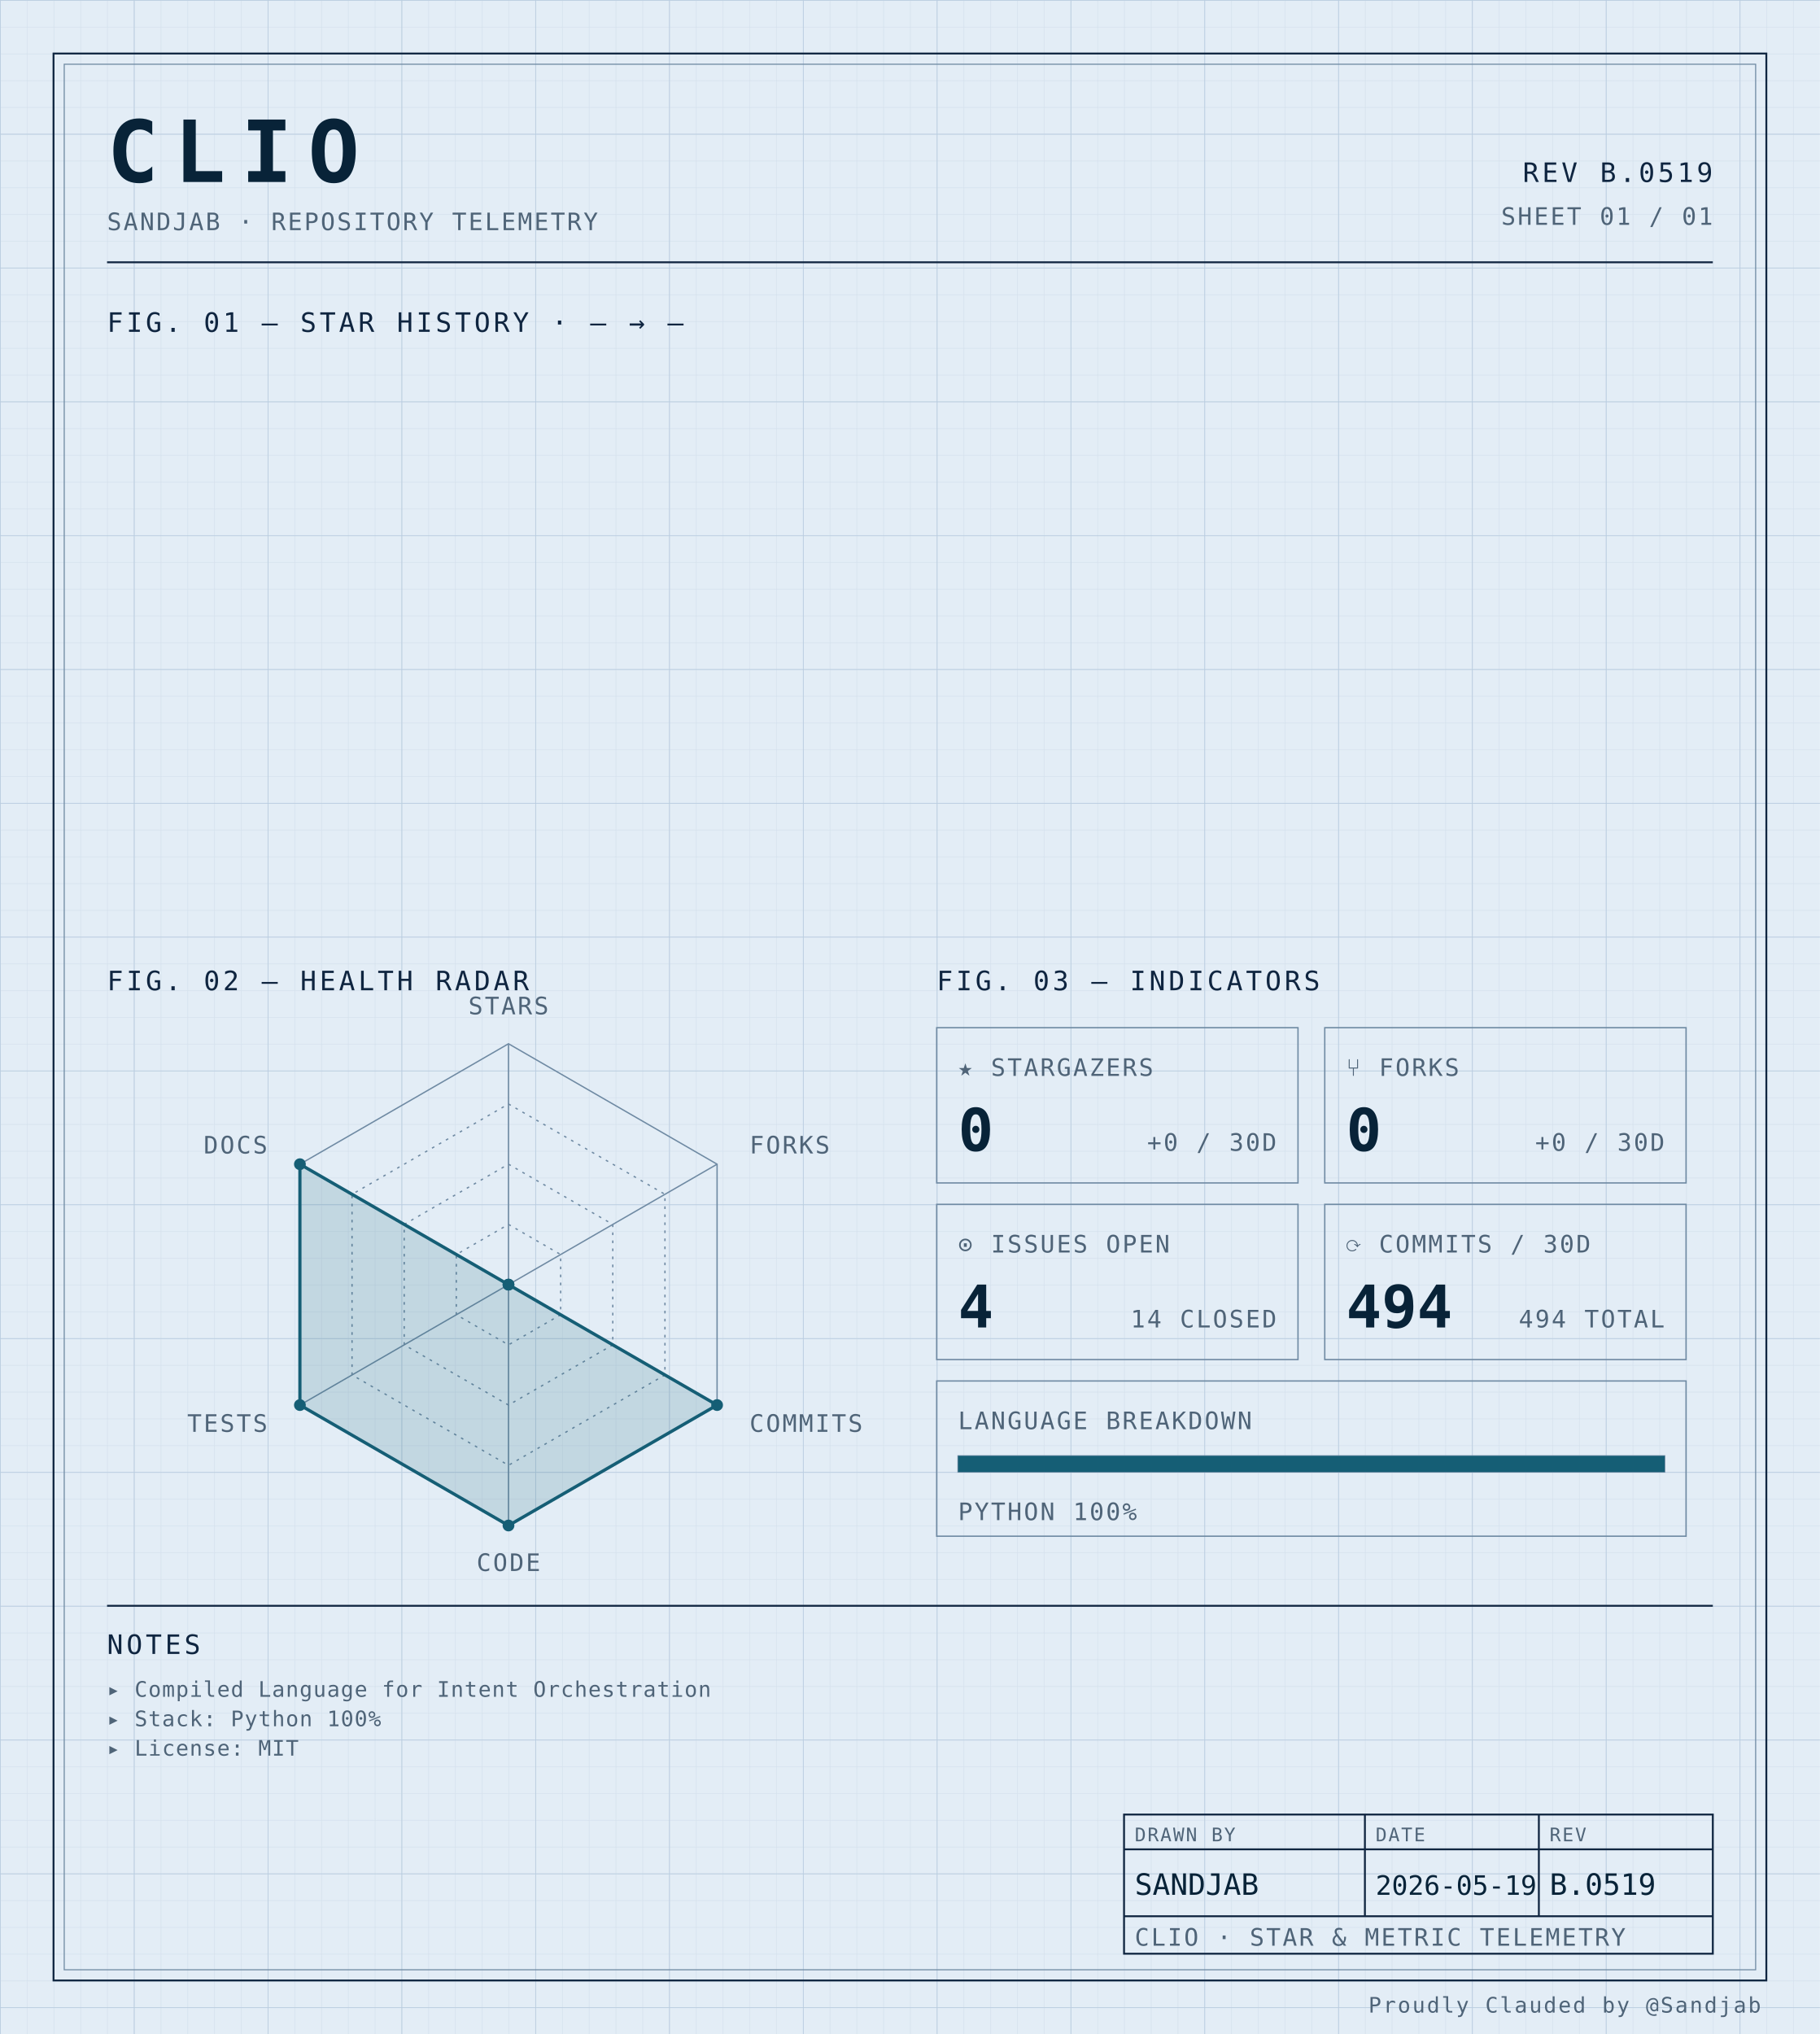
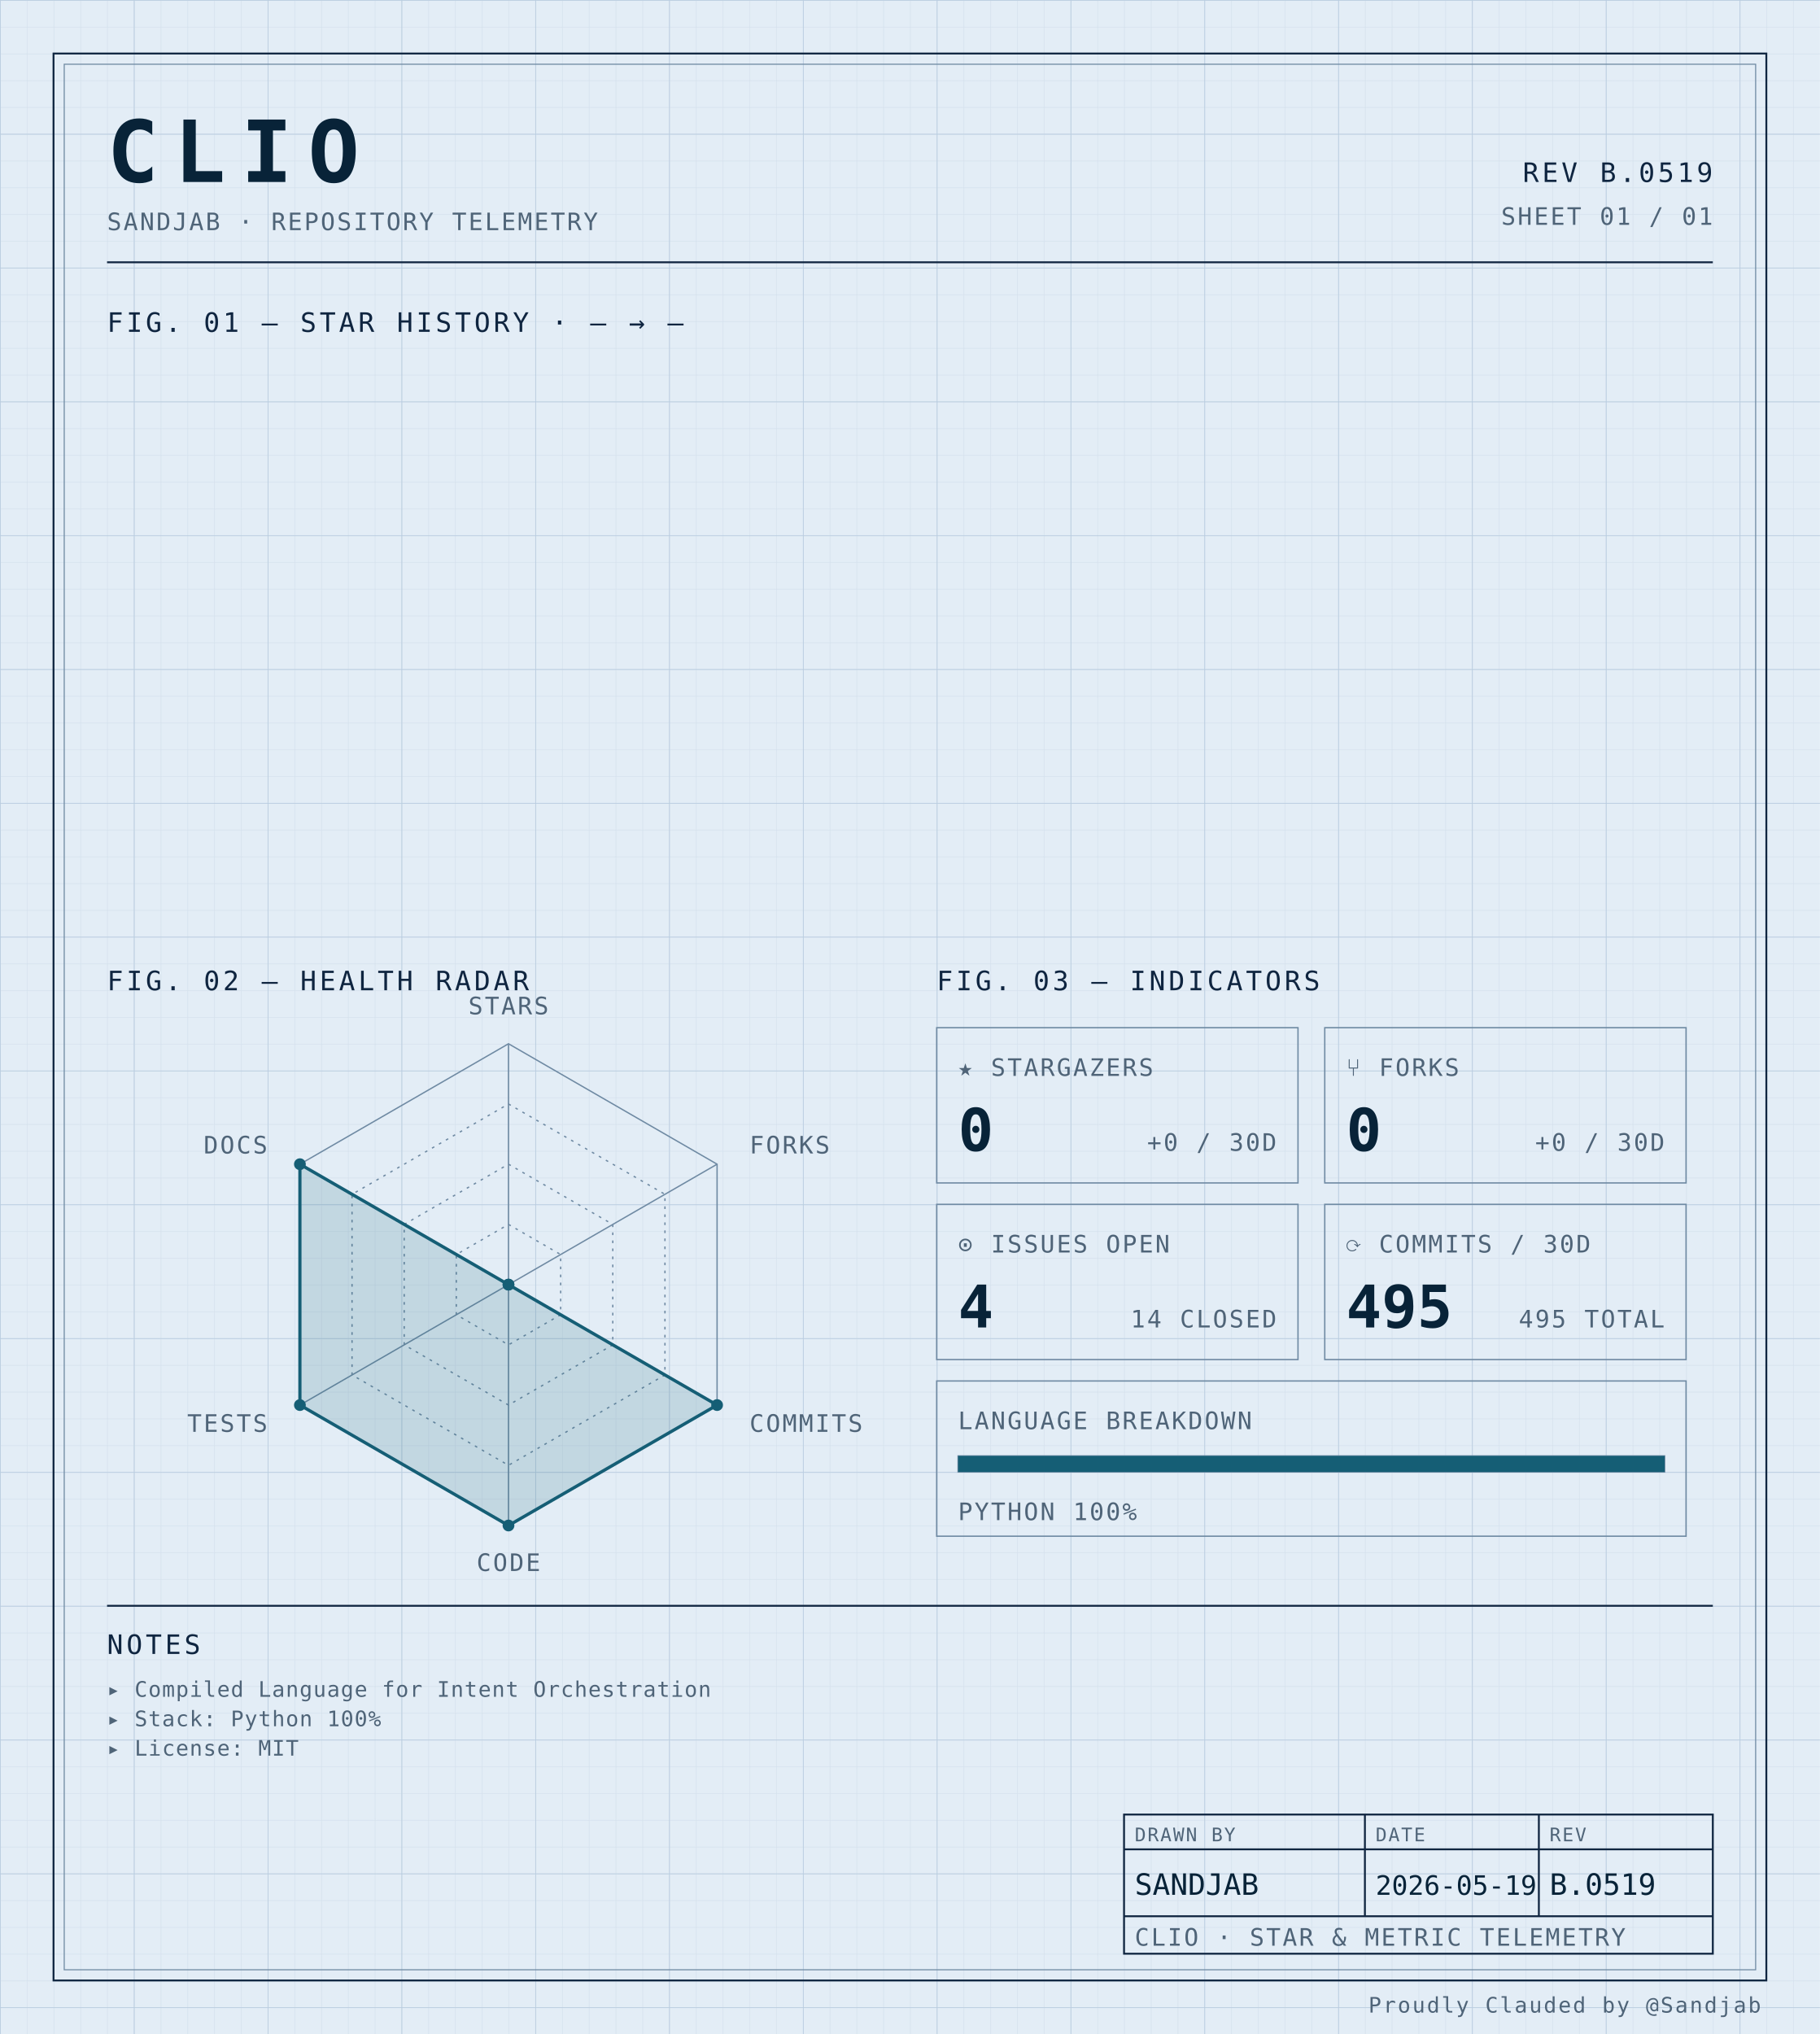
<svg xmlns="http://www.w3.org/2000/svg" width="100%" viewBox="0 0 680 760" role="img">
  <defs>
    <pattern id="grid-fine" width="10" height="10" patternUnits="userSpaceOnUse">
      <path d="M10 0H0V10" fill="none" stroke="#d4e0ec" stroke-width="0.4" />
    </pattern>
    <pattern id="grid-major" width="50" height="50" patternUnits="userSpaceOnUse">
      <path d="M50 0H0V50" fill="none" stroke="#b8cce0" stroke-width="0.5" />
    </pattern>
  </defs>
  <rect x="0" y="0" width="680" height="760" fill="#e3edf6" />
  <rect x="0" y="0" width="680" height="760" fill="url(#grid-fine)" />
  <rect x="0" y="0" width="680" height="760" fill="url(#grid-major)" />
  <rect x="20" y="20" width="640" height="720" fill="none" stroke="#0f2540" stroke-width="0.7" />
  <rect x="24" y="24" width="632" height="712" fill="none" stroke="#6f8aa3" stroke-width="0.4" />
  <text x="40" y="68" font-family="ui-monospace, 'SF Mono', 'JetBrains Mono', 'Cascadia Code', Consolas, monospace" font-size="32" font-weight="700" fill="#082338" text-anchor="start" letter-spacing="0.18em">CLIO</text>
  <text x="40" y="86" font-family="ui-monospace, 'SF Mono', 'JetBrains Mono', 'Cascadia Code', Consolas, monospace" font-size="9" font-weight="400" fill="#4f6478" text-anchor="start" letter-spacing="0.08em">SANDJAB · REPOSITORY TELEMETRY</text>
  <text x="640" y="68" font-family="ui-monospace, 'SF Mono', 'JetBrains Mono', 'Cascadia Code', Consolas, monospace" font-size="10" font-weight="400" fill="#0f2540" text-anchor="end" letter-spacing="0.12em">REV B.0519</text>
  <text x="640" y="84" font-family="ui-monospace, 'SF Mono', 'JetBrains Mono', 'Cascadia Code', Consolas, monospace" font-size="9" font-weight="400" fill="#4f6478" text-anchor="end" letter-spacing="0.08em">SHEET 01 / 01</text>
  <line x1="40" y1="98" x2="640" y2="98" stroke="#0f2540" stroke-width="0.7" />
  <text x="40" y="124" font-family="ui-monospace, 'SF Mono', 'JetBrains Mono', 'Cascadia Code', Consolas, monospace" font-size="10" font-weight="400" fill="#0f2540" text-anchor="start" letter-spacing="0.12em">FIG. 01 — STAR HISTORY · — → —</text>
  <text x="40" y="370" font-family="ui-monospace, 'SF Mono', 'JetBrains Mono', 'Cascadia Code', Consolas, monospace" font-size="10" font-weight="400" fill="#0f2540" text-anchor="start" letter-spacing="0.12em">FIG. 02 — HEALTH RADAR</text>
  <g transform="translate(190 480)">
    <polygon points="0.00,-90.00 77.94,-45.00 77.94,45.00 0.00,90.00 -77.94,45.00 -77.94,-45.00" fill="none" stroke="#6f8aa3" stroke-width="0.5" />
    <polygon points="0.00,-67.50 58.46,-33.75 58.46,33.75 0.00,67.50 -58.46,33.75 -58.46,-33.75" fill="none" stroke="#6f8aa3" stroke-width="0.5" stroke-dasharray="1,2" />
    <polygon points="0.00,-45.00 38.97,-22.50 38.97,22.50 0.00,45.00 -38.97,22.50 -38.97,-22.50" fill="none" stroke="#6f8aa3" stroke-width="0.5" stroke-dasharray="1,2" />
    <polygon points="0.00,-22.50 19.49,-11.25 19.49,11.25 0.00,22.50 -19.49,11.25 -19.49,-11.25" fill="none" stroke="#6f8aa3" stroke-width="0.5" stroke-dasharray="1,2" />
    <line x1="0" y1="0" x2="0.00" y2="-90.00" stroke="#6f8aa3" stroke-width="0.5" />
    <line x1="0" y1="0" x2="77.94" y2="-45.00" stroke="#6f8aa3" stroke-width="0.5" />
    <line x1="0" y1="0" x2="77.94" y2="45.00" stroke="#6f8aa3" stroke-width="0.5" />
    <line x1="0" y1="0" x2="0.00" y2="90.00" stroke="#6f8aa3" stroke-width="0.5" />
    <line x1="0" y1="0" x2="-77.94" y2="45.00" stroke="#6f8aa3" stroke-width="0.5" />
    <line x1="0" y1="0" x2="-77.94" y2="-45.00" stroke="#6f8aa3" stroke-width="0.5" />
    <polygon points="0.00,0.00 0.00,0.00 77.94,45.00 0.00,90.00 -77.94,45.00 -77.94,-45.00" fill="#155e75" fill-opacity="0.16" stroke="#155e75" stroke-width="1.2" />
    <circle cx="0.00" cy="0.00" r="2.2" fill="#155e75" />
    <circle cx="0.00" cy="0.00" r="2.2" fill="#155e75" />
    <circle cx="77.94" cy="45.00" r="2.2" fill="#155e75" />
    <circle cx="0.00" cy="90.00" r="2.2" fill="#155e75" />
    <circle cx="-77.94" cy="45.00" r="2.2" fill="#155e75" />
    <circle cx="-77.94" cy="-45.00" r="2.2" fill="#155e75" />
    <text x="6.3681633555662356e-15" y="-101" font-family="ui-monospace, 'SF Mono', 'JetBrains Mono', 'Cascadia Code', Consolas, monospace" font-size="9" font-weight="400" fill="#4f6478" text-anchor="middle" letter-spacing="0.08em">STARS</text>
    <text x="90.067" y="-49" font-family="ui-monospace, 'SF Mono', 'JetBrains Mono', 'Cascadia Code', Consolas, monospace" font-size="9" font-weight="400" fill="#4f6478" text-anchor="start" letter-spacing="0.08em">FORKS</text>
    <text x="90.067" y="55" font-family="ui-monospace, 'SF Mono', 'JetBrains Mono', 'Cascadia Code', Consolas, monospace" font-size="9" font-weight="400" fill="#4f6478" text-anchor="start" letter-spacing="0.08em">COMMITS</text>
    <text x="6.3681633555662356e-15" y="107" font-family="ui-monospace, 'SF Mono', 'JetBrains Mono', 'Cascadia Code', Consolas, monospace" font-size="9" font-weight="400" fill="#4f6478" text-anchor="middle" letter-spacing="0.08em">CODE</text>
    <text x="-90.067" y="55" font-family="ui-monospace, 'SF Mono', 'JetBrains Mono', 'Cascadia Code', Consolas, monospace" font-size="9" font-weight="400" fill="#4f6478" text-anchor="end" letter-spacing="0.08em">TESTS</text>
    <text x="-90.067" y="-49" font-family="ui-monospace, 'SF Mono', 'JetBrains Mono', 'Cascadia Code', Consolas, monospace" font-size="9" font-weight="400" fill="#4f6478" text-anchor="end" letter-spacing="0.08em">DOCS</text>
  </g>
  <text x="350" y="370" font-family="ui-monospace, 'SF Mono', 'JetBrains Mono', 'Cascadia Code', Consolas, monospace" font-size="10" font-weight="400" fill="#0f2540" text-anchor="start" letter-spacing="0.12em">FIG. 03 — INDICATORS</text>
  <rect x="350" y="384" width="135" height="58" fill="none" stroke="#6f8aa3" stroke-width="0.5" />
  <text x="358" y="402" font-family="ui-monospace, 'SF Mono', 'JetBrains Mono', 'Cascadia Code', Consolas, monospace" font-size="9" font-weight="400" fill="#4f6478" text-anchor="start" letter-spacing="0.08em">★ STARGAZERS</text>
  <text x="358" y="430" font-family="ui-monospace, 'SF Mono', 'JetBrains Mono', 'Cascadia Code', Consolas, monospace" font-size="22" font-weight="700" fill="#082338" text-anchor="start" letter-spacing="normal">0</text>
  <text x="477" y="430" font-family="ui-monospace, 'SF Mono', 'JetBrains Mono', 'Cascadia Code', Consolas, monospace" font-size="9" font-weight="400" fill="#4f6478" text-anchor="end" letter-spacing="0.08em">+0 / 30D</text>
  <rect x="495" y="384" width="135" height="58" fill="none" stroke="#6f8aa3" stroke-width="0.5" />
  <text x="503" y="402" font-family="ui-monospace, 'SF Mono', 'JetBrains Mono', 'Cascadia Code', Consolas, monospace" font-size="9" font-weight="400" fill="#4f6478" text-anchor="start" letter-spacing="0.08em">⑂ FORKS</text>
  <text x="503" y="430" font-family="ui-monospace, 'SF Mono', 'JetBrains Mono', 'Cascadia Code', Consolas, monospace" font-size="22" font-weight="700" fill="#082338" text-anchor="start" letter-spacing="normal">0</text>
  <text x="622" y="430" font-family="ui-monospace, 'SF Mono', 'JetBrains Mono', 'Cascadia Code', Consolas, monospace" font-size="9" font-weight="400" fill="#4f6478" text-anchor="end" letter-spacing="0.08em">+0 / 30D</text>
  <rect x="350" y="450" width="135" height="58" fill="none" stroke="#6f8aa3" stroke-width="0.5" />
  <text x="358" y="468" font-family="ui-monospace, 'SF Mono', 'JetBrains Mono', 'Cascadia Code', Consolas, monospace" font-size="9" font-weight="400" fill="#4f6478" text-anchor="start" letter-spacing="0.08em">⊙ ISSUES OPEN</text>
  <text x="358" y="496" font-family="ui-monospace, 'SF Mono', 'JetBrains Mono', 'Cascadia Code', Consolas, monospace" font-size="22" font-weight="700" fill="#082338" text-anchor="start" letter-spacing="normal">4</text>
  <text x="477" y="496" font-family="ui-monospace, 'SF Mono', 'JetBrains Mono', 'Cascadia Code', Consolas, monospace" font-size="9" font-weight="400" fill="#4f6478" text-anchor="end" letter-spacing="0.08em">14 CLOSED</text>
  <rect x="495" y="450" width="135" height="58" fill="none" stroke="#6f8aa3" stroke-width="0.5" />
  <text x="503" y="468" font-family="ui-monospace, 'SF Mono', 'JetBrains Mono', 'Cascadia Code', Consolas, monospace" font-size="9" font-weight="400" fill="#4f6478" text-anchor="start" letter-spacing="0.08em">⟳ COMMITS / 30D</text>
-   <text x="503" y="496" font-family="ui-monospace, 'SF Mono', 'JetBrains Mono', 'Cascadia Code', Consolas, monospace" font-size="22" font-weight="700" fill="#082338" text-anchor="start" letter-spacing="normal">494</text>
-   <text x="622" y="496" font-family="ui-monospace, 'SF Mono', 'JetBrains Mono', 'Cascadia Code', Consolas, monospace" font-size="9" font-weight="400" fill="#4f6478" text-anchor="end" letter-spacing="0.08em">494 TOTAL</text>
+   <text x="503" y="496" font-family="ui-monospace, 'SF Mono', 'JetBrains Mono', 'Cascadia Code', Consolas, monospace" font-size="22" font-weight="700" fill="#082338" text-anchor="start" letter-spacing="normal">495</text>
+   <text x="622" y="496" font-family="ui-monospace, 'SF Mono', 'JetBrains Mono', 'Cascadia Code', Consolas, monospace" font-size="9" font-weight="400" fill="#4f6478" text-anchor="end" letter-spacing="0.08em">495 TOTAL</text>
  <rect x="350" y="516" width="280" height="58" fill="none" stroke="#6f8aa3" stroke-width="0.5" />
  <text x="358" y="534" font-family="ui-monospace, 'SF Mono', 'JetBrains Mono', 'Cascadia Code', Consolas, monospace" font-size="9" font-weight="400" fill="#4f6478" text-anchor="start" letter-spacing="0.08em">LANGUAGE BREAKDOWN</text>
  <rect x="358" y="544" width="264" height="6" fill="none" stroke="#6f8aa3" stroke-width="0.5" />
  <rect x="358" y="544" width="264.00" height="6" fill="#155e75" />
  <text x="358" y="568" font-family="ui-monospace, 'SF Mono', 'JetBrains Mono', 'Cascadia Code', Consolas, monospace" font-size="9" font-weight="400" fill="#4f6478" text-anchor="start" letter-spacing="0.08em">PYTHON 100%</text>
  <line x1="40" y1="600" x2="640" y2="600" stroke="#0f2540" stroke-width="0.7" />
  <text x="40" y="618" font-family="ui-monospace, 'SF Mono', 'JetBrains Mono', 'Cascadia Code', Consolas, monospace" font-size="10" font-weight="400" fill="#0f2540" text-anchor="start" letter-spacing="0.12em">NOTES</text>
  <text x="40" y="634" font-family="ui-monospace, 'SF Mono', 'JetBrains Mono', 'Cascadia Code', Consolas, monospace" font-size="8" font-weight="400" fill="#4f6478" text-anchor="start" letter-spacing="0.04em">▸ Compiled Language for Intent Orchestration</text>
  <text x="40" y="645" font-family="ui-monospace, 'SF Mono', 'JetBrains Mono', 'Cascadia Code', Consolas, monospace" font-size="8" font-weight="400" fill="#4f6478" text-anchor="start" letter-spacing="0.04em">▸ Stack: Python 100%</text>
  <text x="40" y="656" font-family="ui-monospace, 'SF Mono', 'JetBrains Mono', 'Cascadia Code', Consolas, monospace" font-size="8" font-weight="400" fill="#4f6478" text-anchor="start" letter-spacing="0.04em">▸ License: MIT</text>
  <rect x="420" y="678" width="220" height="52" fill="none" stroke="#0f2540" stroke-width="0.7" />
  <line x1="420" y1="691" x2="640" y2="691" stroke="#0f2540" stroke-width="0.7" />
  <line x1="420" y1="716" x2="640" y2="716" stroke="#0f2540" stroke-width="0.7" />
  <line x1="510" y1="678" x2="510" y2="716" stroke="#0f2540" stroke-width="0.7" />
  <line x1="575" y1="678" x2="575" y2="716" stroke="#0f2540" stroke-width="0.7" />
  <text x="424" y="688" font-family="ui-monospace, 'SF Mono', 'JetBrains Mono', 'Cascadia Code', Consolas, monospace" font-size="7" font-weight="400" fill="#4f6478" text-anchor="start" letter-spacing="0.08em">DRAWN BY</text>
  <text x="514" y="688" font-family="ui-monospace, 'SF Mono', 'JetBrains Mono', 'Cascadia Code', Consolas, monospace" font-size="7" font-weight="400" fill="#4f6478" text-anchor="start" letter-spacing="0.08em">DATE</text>
  <text x="579" y="688" font-family="ui-monospace, 'SF Mono', 'JetBrains Mono', 'Cascadia Code', Consolas, monospace" font-size="7" font-weight="400" fill="#4f6478" text-anchor="start" letter-spacing="0.08em">REV</text>
  <text x="424" y="708" font-family="ui-monospace, 'SF Mono', 'JetBrains Mono', 'Cascadia Code', Consolas, monospace" font-size="11" font-weight="400" fill="#082338" text-anchor="start" letter-spacing="normal">SANDJAB</text>
  <text x="514" y="708" font-family="ui-monospace, 'SF Mono', 'JetBrains Mono', 'Cascadia Code', Consolas, monospace" font-size="10" font-weight="400" fill="#082338" text-anchor="start" letter-spacing="normal">2026-05-19</text>
  <text x="579" y="708" font-family="ui-monospace, 'SF Mono', 'JetBrains Mono', 'Cascadia Code', Consolas, monospace" font-size="11" font-weight="400" fill="#082338" text-anchor="start" letter-spacing="normal">B.0519</text>
  <text x="424" y="727" font-family="ui-monospace, 'SF Mono', 'JetBrains Mono', 'Cascadia Code', Consolas, monospace" font-size="9" font-weight="400" fill="#4f6478" text-anchor="start" letter-spacing="0.08em">CLIO · STAR &amp; METRIC TELEMETRY</text>
  <text x="658" y="752" font-family="ui-monospace, 'SF Mono', 'JetBrains Mono', 'Cascadia Code', Consolas, monospace" font-size="8" font-weight="400" fill="#4f6478" text-anchor="end" letter-spacing="0.08em">Proudly Clauded by @Sandjab</text>
</svg>
